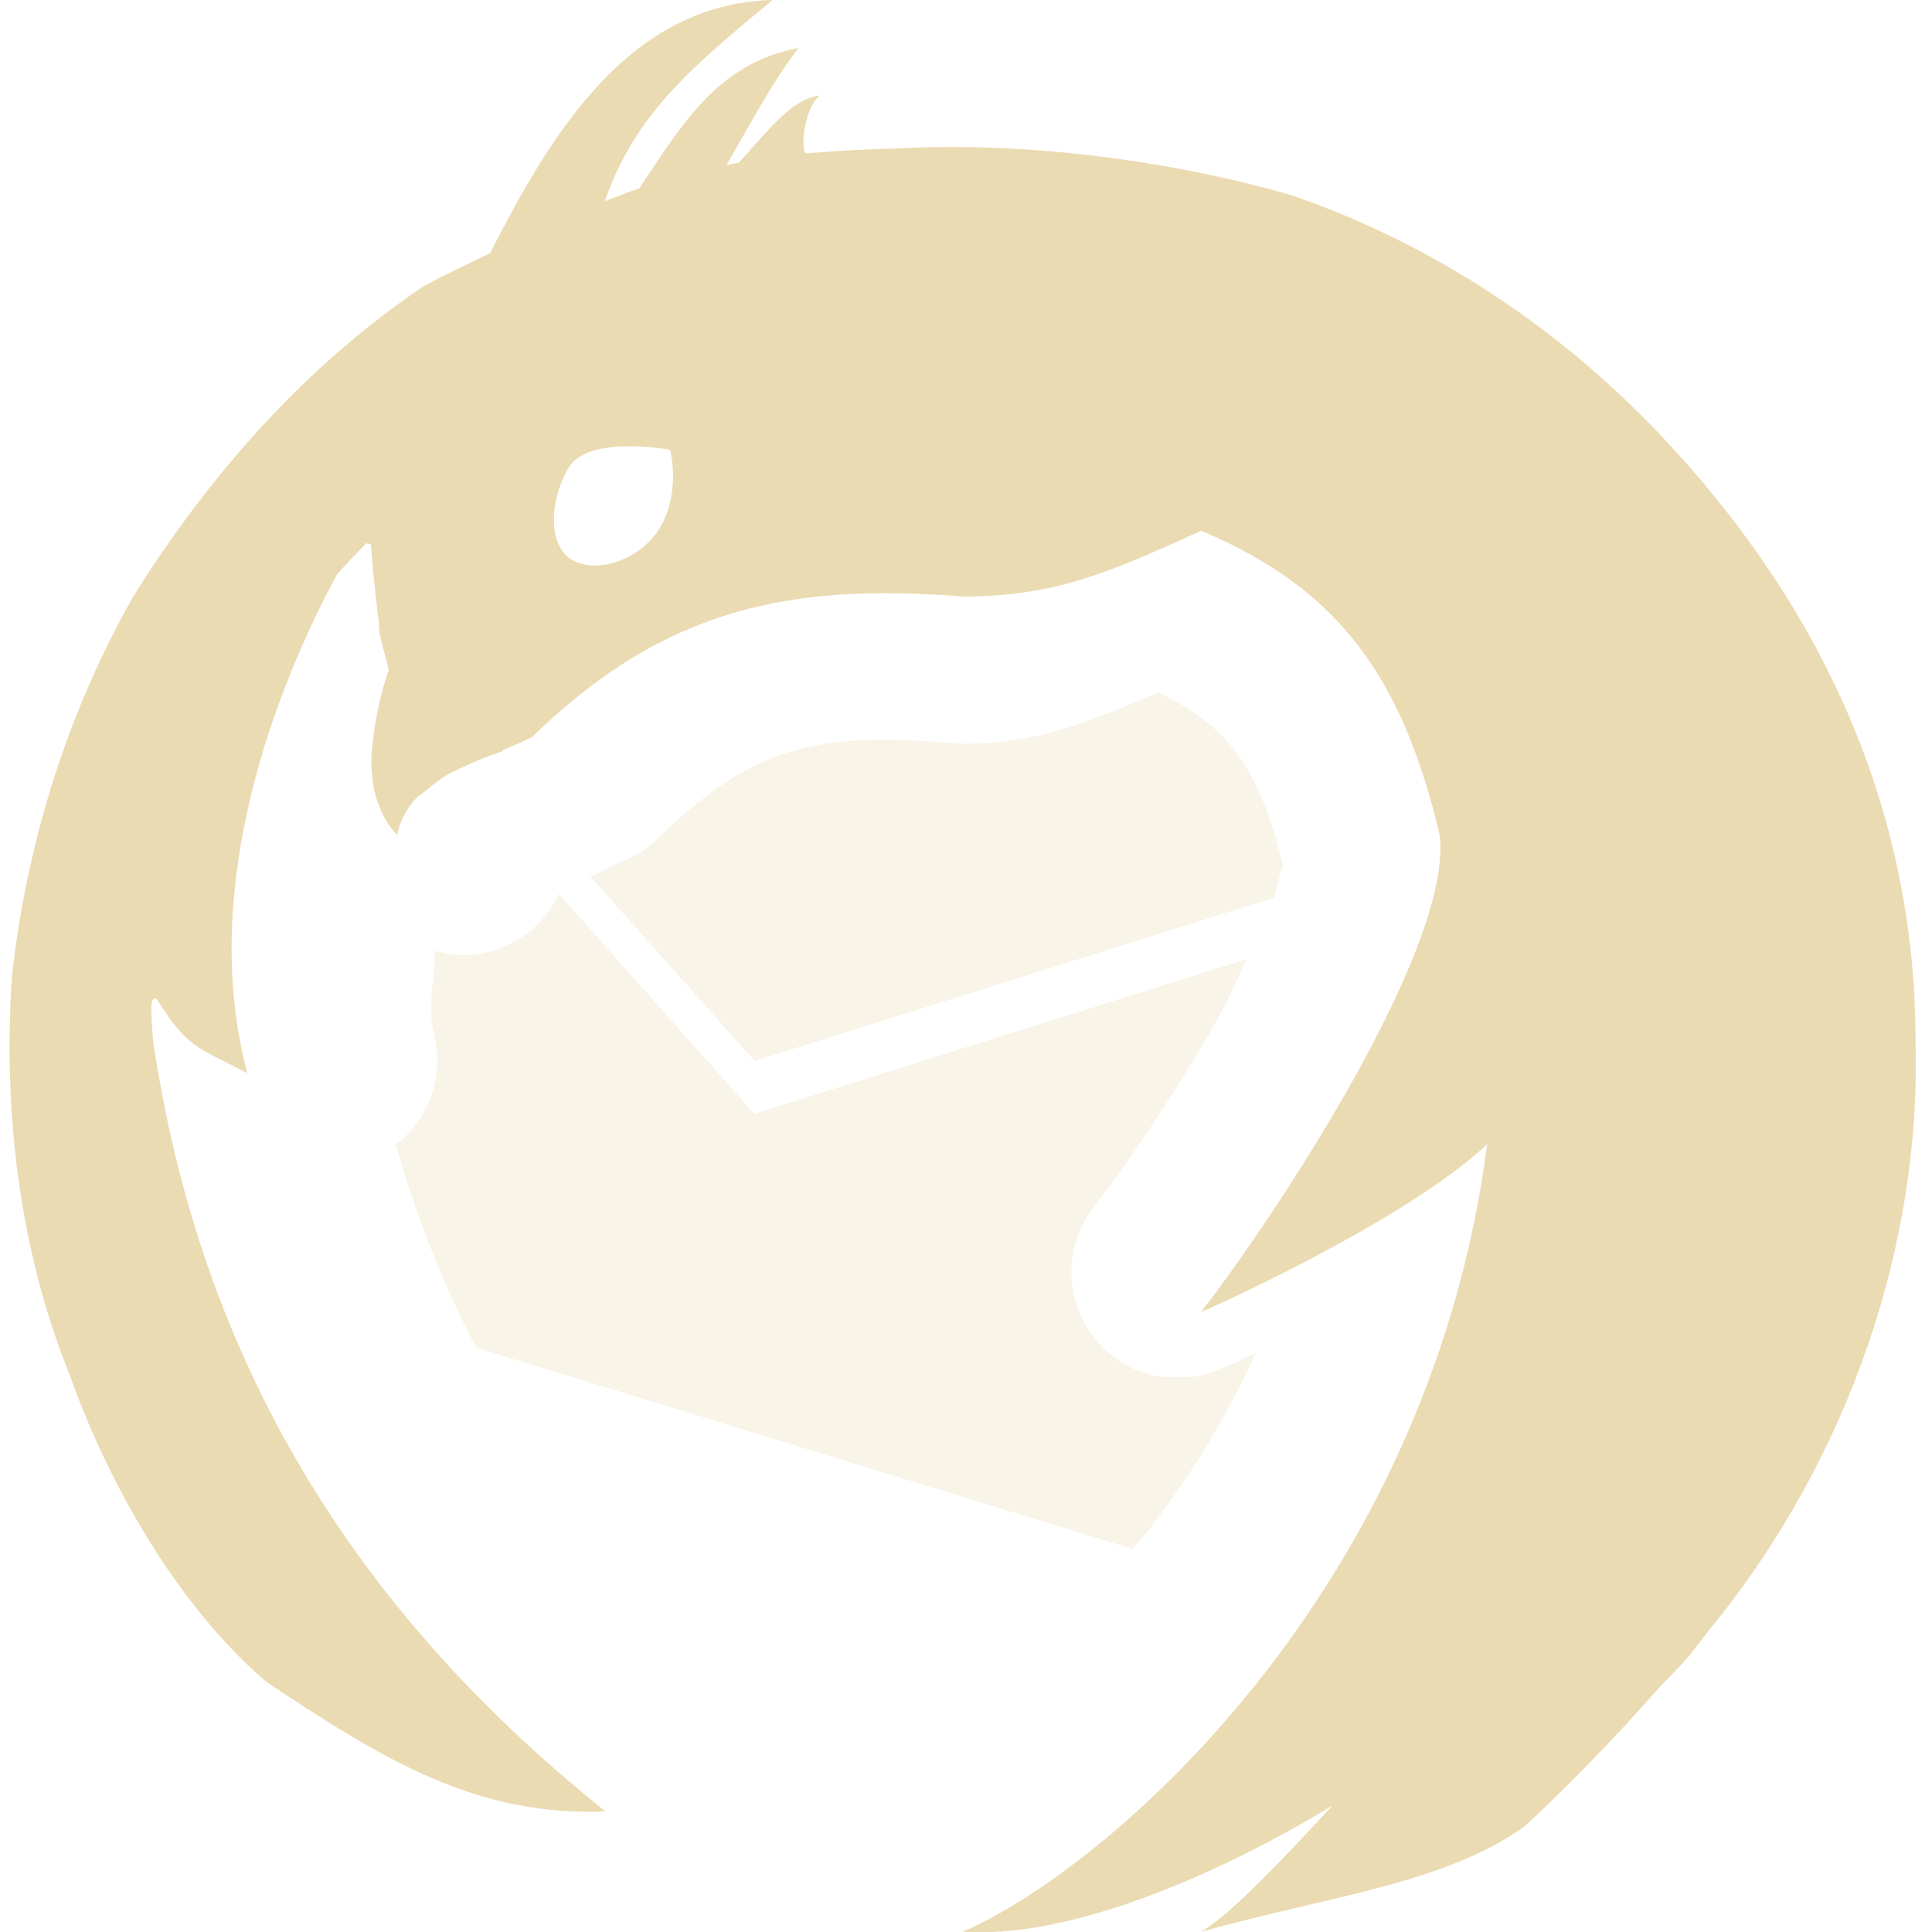
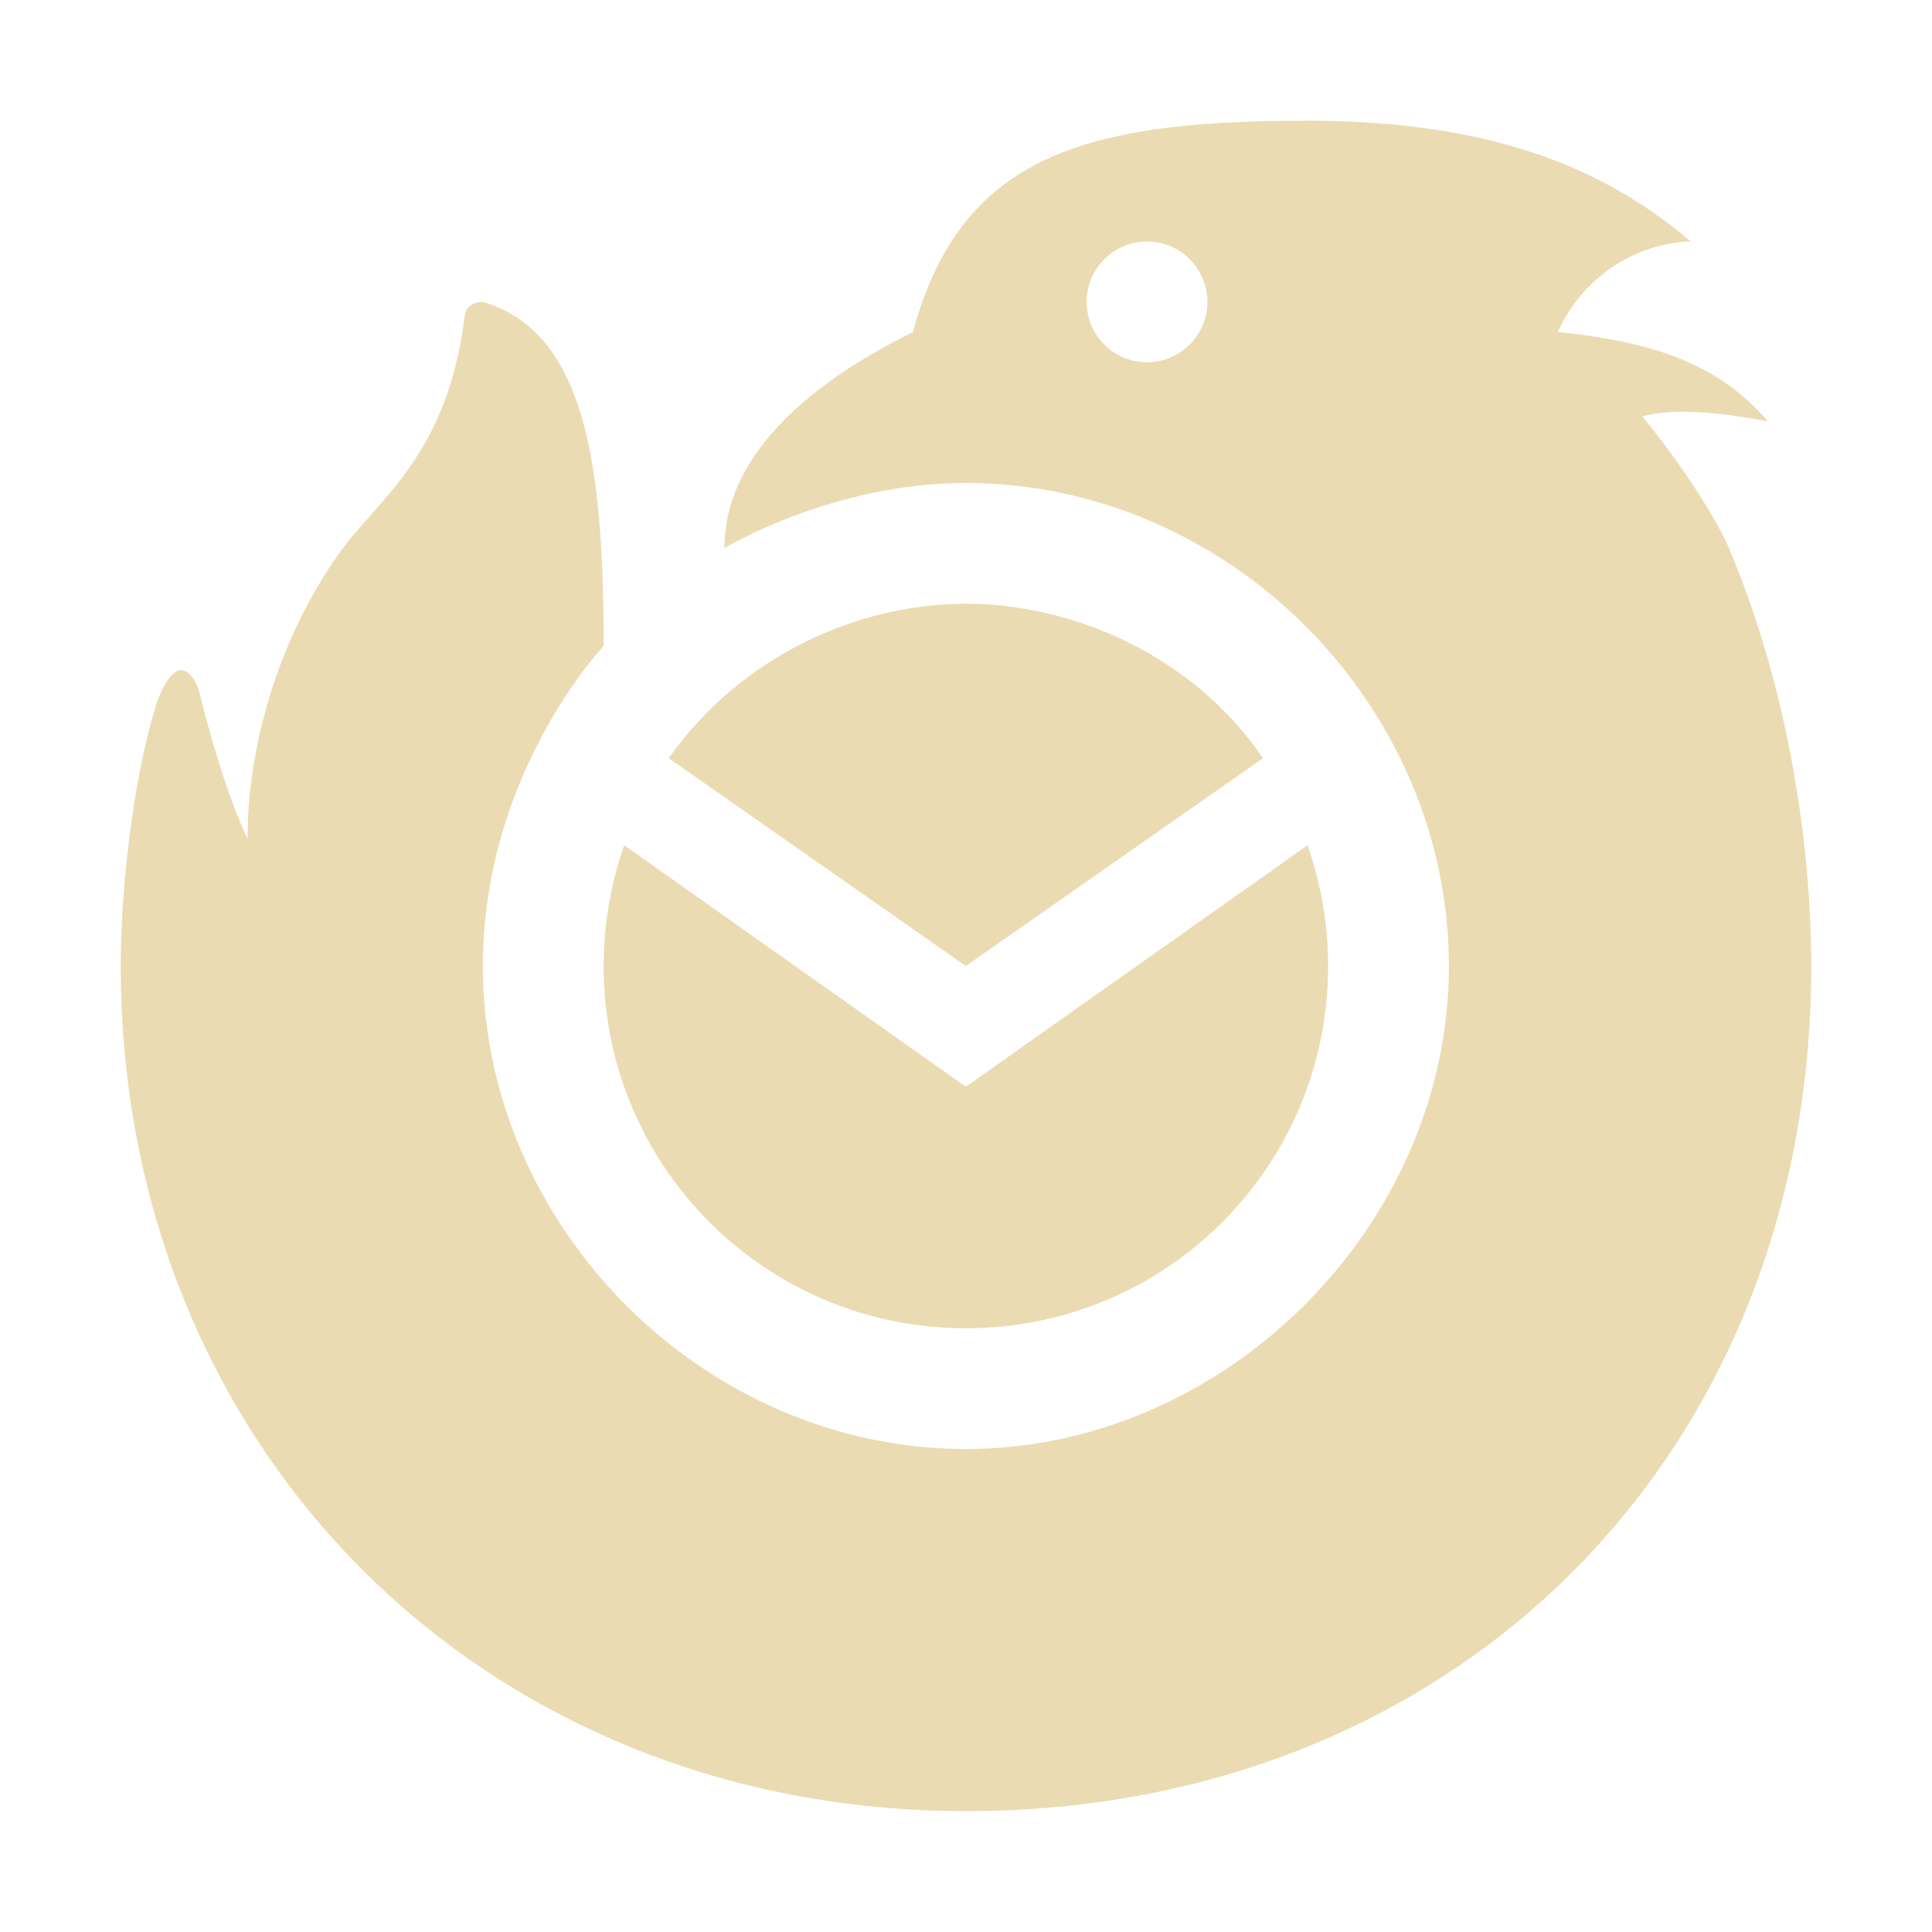
<svg xmlns="http://www.w3.org/2000/svg" width="16" height="16" version="1.1">
  <defs>
-     <style type="text/css">
-             .ColorScheme-Text {
-                 color: #ebdbb2;
-             }
- 
-             .ColorScheme-Highlight {
-                 color: #458588;
-             }
-         </style>
+     <style type="text/css" id="current-color-scheme">.ColorScheme-Text { color:#ebdbb2; } .ColorScheme-Highlight { color:#458588; }</style>
  </defs>
-   <path class="ColorScheme-Text" d="m9.597 5.735c-0.497 0.203-0.964 0.424-1.597 0.424-0.023 3.24e-4 -0.046-2.478e-4 -0.068-0.002-1.131-0.089-1.659-0.018-2.485 0.787-0.066 0.065-0.143 0.118-0.226 0.159-0.052 0.026-0.102 0.045-0.152 0.067-0.057 0.036-0.119 0.064-0.183 0.086l1.363 1.531 4.303-1.353c0.035-0.129 0.069-0.277 0.074-0.263-0.199-0.808-0.435-1.141-1.028-1.435zm-4.968 1.669c-0.183 0.384-0.613 0.591-1.028 0.47-3.51e-5 0.23-0.063 0.48-0.009 0.686 0.09 0.342-0.034 0.704-0.315 0.918 0.168 0.586 0.384 1.147 0.667 1.683l5.433 1.666c0.033-0.04 0.068-0.071 0.101-0.113 0.341-0.429 0.661-0.936 0.923-1.51-0.008 0.004-0.022 0.01-0.029 0.014-0.08 0.038-0.147 0.068-0.197 0.091-0.025 0.011-0.045 0.019-0.065 0.027-0.01 0.004-0.018 9e-3 -0.034 0.015-0.008 0.003-0.017 0.006-0.039 0.014-0.011 0.004-0.058 0.017-0.058 0.017-1.313e-4 3.5e-5 -0.079 0.019-0.079 0.019-8.05e-5 8.8e-5 -0.226 0.005-0.253 0.005-0.678-0.08-1.007-0.871-0.587-1.409 0.002-0.003 0.01-0.014 0.012-0.017 0.213-0.274 0.658-0.913 1.014-1.546 0.099-0.175 0.159-0.326 0.238-0.491l-4.077 1.281z" fill="currentColor" opacity=".3" />
-   <path class="ColorScheme-Text" d="m6.396 0c-1.19 0.032-1.836 1.113-2.337 2.096-0.183 0.092-0.369 0.174-0.55 0.274-0.982 0.66-1.787 1.576-2.409 2.576-0.546 0.965-0.878 2.036-1.001 3.136-0.073 1.115 0.055 2.251 0.474 3.294 0.325 0.917 0.898 1.923 1.631 2.551 0.973 0.65 1.748 1.119 2.81 1.074-2.212-1.769-3.378-3.89-3.747-6.386-0.012-0.187-0.035-0.389 0.033-0.339 0.252 0.399 0.311 0.385 0.748 0.611-0.377-1.412 0.127-2.982 0.742-4.129 0.077-0.088 0.161-0.173 0.243-0.258l0.039 0.006c0.014 0.22 0.04 0.442 0.066 0.656-0.005 0.103 0.061 0.278 0.081 0.391-0.015 0.04-0.098 0.277-0.129 0.575-0.019 0.118-0.02 0.234-0.002 0.347 0.003 0.022 0.005 0.044 0.01 0.066 0.01 0.04 0.02 0.08 0.037 0.12 0.034 0.093 0.08 0.18 0.154 0.253 0.027-0.124 0.084-0.224 0.16-0.307 0.019-0.021 0.048-0.033 0.069-0.052 0.069-0.059 0.142-0.115 0.22-0.158 0.015-0.008 0.016-0.006 0.031-0.013 0.194-0.099 0.385-0.16 0.386-0.16l0.015-0.015c0.08-0.033 0.161-0.068 0.235-0.104 1.113-1.085 2.166-1.275 3.568-1.165 0.772 0 1.211-0.2 1.975-0.544 1.172 0.49 1.674 1.255 1.975 2.519 0.113 0.95-1.413 3.228-1.975 3.947-6.72e-5 9e-6 -0.004 2e-3 -0.004 2e-3 1.2e-5 0 0.004-1e-5 0.004 0 0.012 0.002 1.696-0.751 2.368-1.389-0.479 3.707-3.146 6.005-4.343 6.523 0.925 0.062 2.192-0.514 3.064-1.047-0.398 0.427-0.824 0.888-1.09 1.047 1.041-0.292 2.027-0.398 2.684-0.877-2.46e-4 0 0.533-0.488 1.09-1.123 0.074-0.085 0.201-0.201 0.278-0.297 0.047-0.06 0.093-0.121 0.139-0.181 0.008-0.01 0.017-0.021 0.025-0.031 1.172-1.434 1.743-3.217 1.701-4.833 0.008-1.959-0.788-3.659-2.123-5.064-0.966-1.017-2.063-1.64-3.051-1.977-1.022-0.294-2.225-0.442-3.248-0.386-0.102 0.001-0.386 0.01-0.773 0.042-0.045-0.085 0.011-0.402 0.121-0.48-0.242 0.023-0.465 0.338-0.671 0.555-0.035 0.007-0.07 0.014-0.102 0.021 0.186-0.321 0.375-0.682 0.596-0.97-0.685 0.128-0.984 0.667-1.319 1.163-0.097 0.032-0.191 0.07-0.285 0.106 0.248-0.717 0.716-1.109 1.387-1.664zm-1.213 3.696c0.192-0.004 0.365 0.029 0.366 0.029 0.003 0 0.086 0.336-0.071 0.623-0.158 0.288-0.525 0.404-0.729 0.295-0.208-0.108-0.207-0.472-0.046-0.76 0.078-0.144 0.289-0.183 0.48-0.187z" fill="currentColor" stroke-width="1.128" />
-   <path d="m6.601 0.905c-1.055 0.028-1.628 0.987-2.073 1.859-0.162 0.082-0.327 0.154-0.487 0.243-0.871 0.586-1.585 1.398-2.136 2.285-0.485 0.855-0.778 1.806-0.888 2.781-0.065 0.989 0.048 1.996 0.421 2.921 0.289 0.813 0.797 1.53 1.447 2.086 0.863 0.576 1.55 0.993 2.492 0.953-0.35-0.202-1.301-0.771-1.575-2.276 0.291 0.571 1.177 1.234 1.572 1.407 0 0-0.326-0.535-0.322-0.918 0.003-0.271 0.114-0.566 0.092-0.833l-2.656-0.699c-0.222-0.701-0.354-1.427-0.434-2.168-0.01-0.166-0.031-0.345 0.029-0.301 0.224 0.354 0.276 0.341 0.664 0.542-0.335-1.252 0.112-2.645 0.658-3.662 0.068-0.078 0.143-0.153 0.215-0.229l0.034 0.005c0.012 0.196 0.035 0.392 0.058 0.581-0.004 0.091 0.054 0.247 0.072 0.347-0.013 0.035-0.086 0.246-0.115 0.51-0.017 0.104-0.018 0.207-0.002 0.308 0.003 0.02 0.004 0.039 0.009 0.058 0.009 0.035 0.018 0.071 0.032 0.106 0.03 0.082 0.071 0.16 0.137 0.224 0.024-0.11 0.074-0.198 0.142-0.272 0.017-0.018 0.043-0.03 0.062-0.046 0.062-0.052 0.126-0.102 0.195-0.14 0.014-0.007 0.014-0.005 0.027-0.012 0.172-0.088 0.341-0.142 0.342-0.142l0.014-0.014c0.071-0.029 0.143-0.06 0.209-0.092 0.987-0.962 1.92-1.13 3.164-1.033 0.684 0 1.074-0.178 1.751-0.482 1.039 0.434 1.485 1.113 1.751 2.233 0.1 0.842-1.253 2.863-1.751 3.501-5.96e-5 9e-6 -0.003 0.002-0.003 0.002 1.05e-5 0 0.003-9e-6 0.003 0 0.01 0.001 1.504-0.666 2.1-1.231-0.425 3.287-2.79 5.15-3.851 5.609 0.82 0.055 1.944-0.456 2.717-0.929-0.353 0.378-0.731 0.788-0.966 0.929 0.923-0.259 1.798-0.353 2.381-0.778-2.18e-4 0 0.472-0.257 0.966-0.821 0.066-0.075 0.179-0.178 0.246-0.263 0.042-0.053 0.082-0.107 0.123-0.161 0.007-0.009 0.015-0.018 0.022-0.027 1.04-1.272 1.546-2.853 1.508-4.286 0.007-1.737-0.699-3.244-1.883-4.491-0.857-0.902-1.829-1.454-2.705-1.753-0.907-0.26-1.973-0.392-2.88-0.342-0.091 0.001-0.343 0.008-0.686 0.038-0.04-0.076 0.01-0.356 0.108-0.426-0.215 0.02-0.412 0.299-0.595 0.493-0.031 6e-3 -0.062 0.012-0.091 0.019 0.165-0.285 0.332-0.605 0.528-0.86-0.608 0.113-0.873 0.591-1.17 1.031-0.086 0.028-0.169 0.062-0.253 0.094 0.22-0.636 0.635-0.984 1.23-1.476zm-1.575 3.502c0.17-0.003 0.323 0.026 0.325 0.026 0.003 0 0.077 0.298-0.063 0.552-0.14 0.256-0.466 0.358-0.646 0.262-0.185-0.096-0.184-0.418-0.041-0.674 0.069-0.128 0.256-0.163 0.426-0.166z" fill="none" />
+   <path class="ColorScheme-Text" d="m10.8 1c-1.87 0-2.85 0.32-3.24 1.75-1.05 0.52-1.561 1.139-1.561 1.789 0 0 0.89-0.539 2-0.539 2.17 0 4 1.83 4 4 0 2.16-1.86 4-4 4-2.17 0-4-1.84-4-4 0-1.6 1-2.65 1-2.65 0-1.5-0.15-2.6-1-2.85-0.14 0-0.15 0.109-0.15 0.109-0.14 1.17-0.729 1.531-1.039 1.971-0.47 0.66-0.76 1.539-0.76 2.369-0.17-0.37-0.3-0.819-0.4-1.219-0.01-0.05-0.07-0.18-0.15-0.18-0.11 0-0.201 0.259-0.211 0.299-0.19 0.62-0.289 1.52-0.289 2.15 0 4 3 7 7 7 4.04 0 7-2.93 7-7 0-1.11-0.229-2.41-0.699-3.5-0.17-0.35-0.461-0.761-0.701-1.051 0.3-0.08 0.711-0.019 1.041 0.041-0.43-0.5-0.99-0.66-1.74-0.74 0.19-0.42 0.6-0.73 1.1-0.75-0.83-0.71-1.849-1-3.199-1zm-1.301 1c0.276 0 0.5 0.224 0.5 0.5s-0.224 0.5-0.5 0.5-0.5-0.224-0.5-0.5 0.224-0.5 0.5-0.5zm-1.5 3c-0.89 0-1.861 0.429-2.461 1.279l2.461 1.721 2.461-1.721c-0.58-0.85-1.571-1.279-2.461-1.279zm-2.83 2c-0.11 0.32-0.17 0.65-0.17 1 0 1.66 1.34 3 3 3s3-1.34 3-3c0-0.35-0.06-0.68-0.17-1l-2.83 2z" fill="currentColor" />
</svg>
